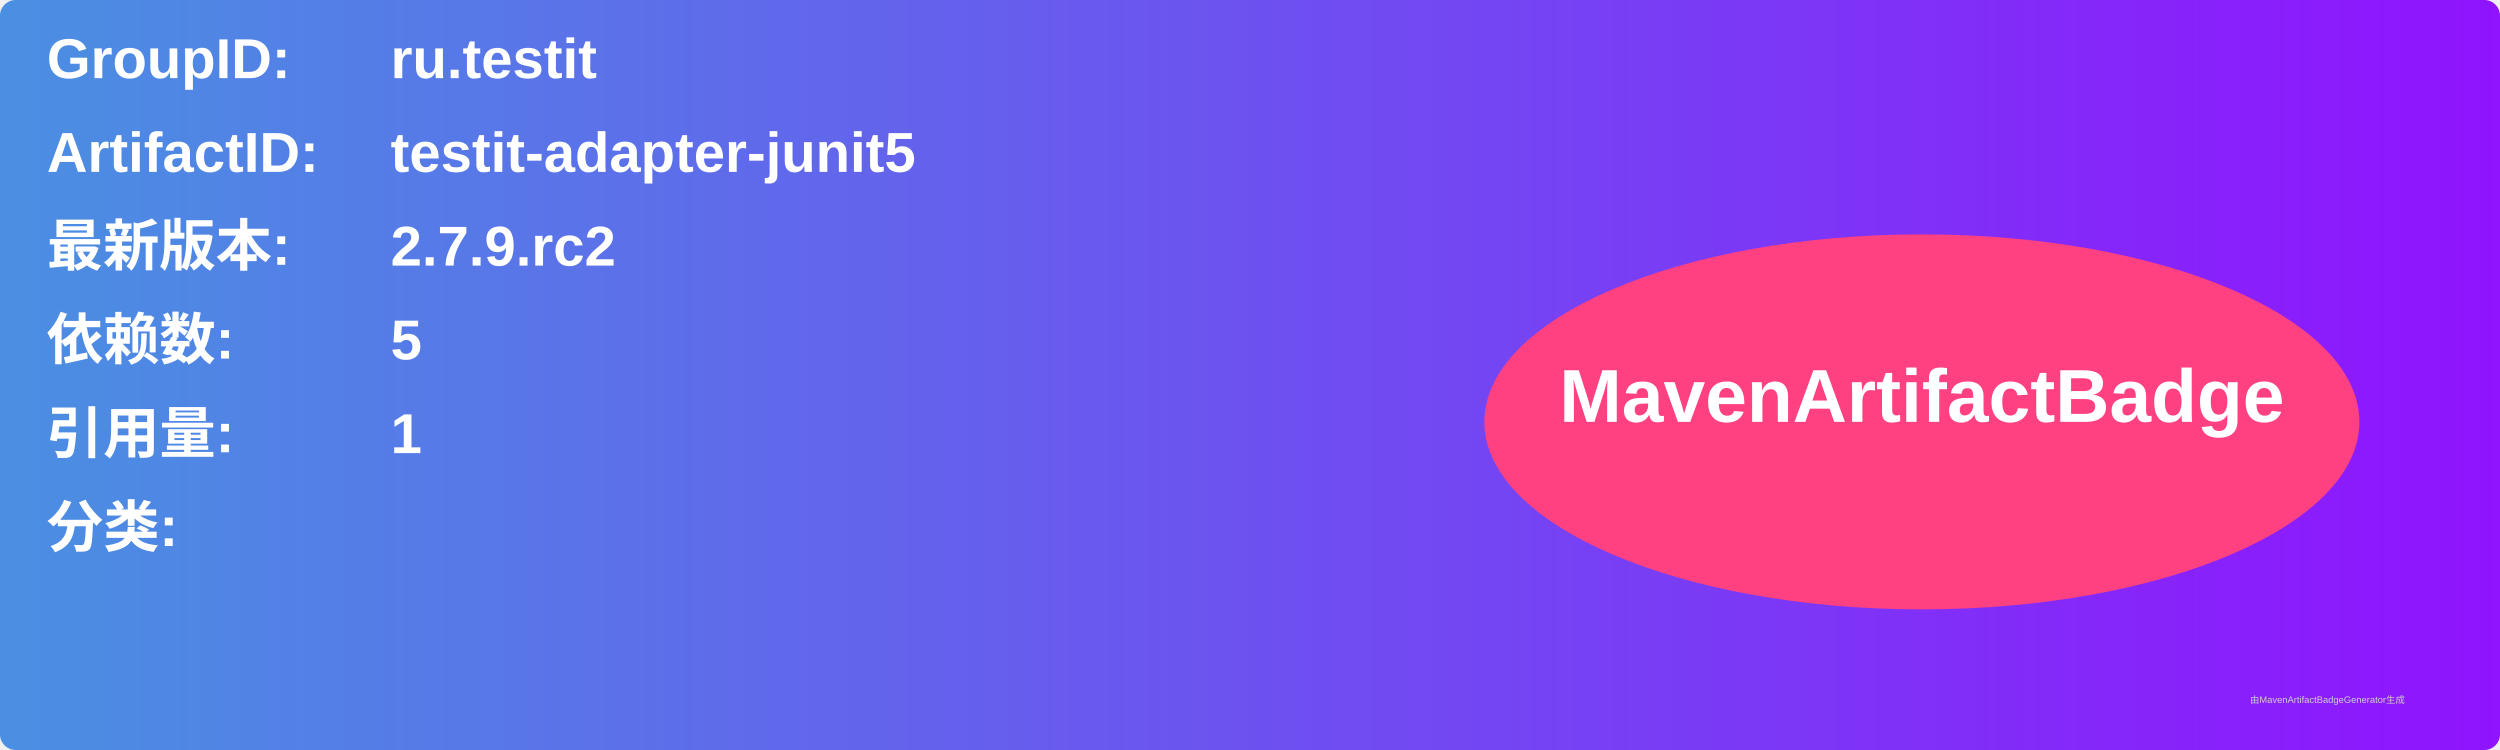
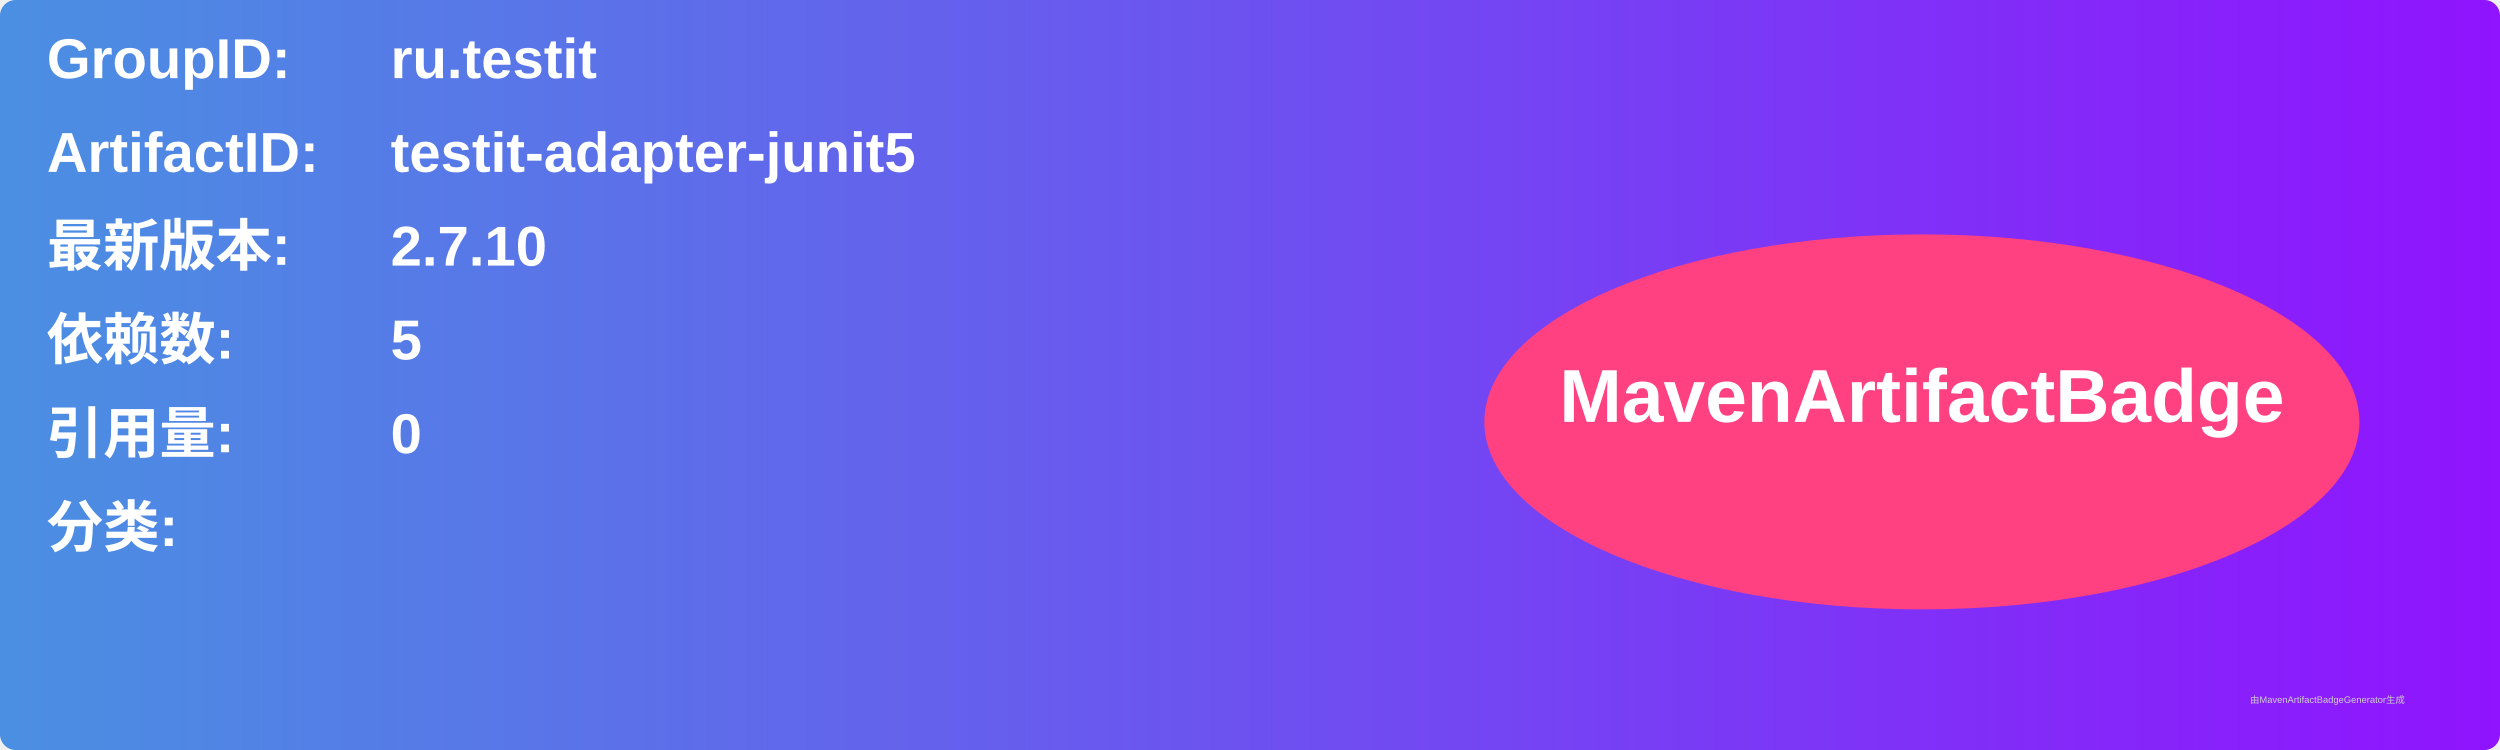
<svg xmlns="http://www.w3.org/2000/svg" width="800" height="240" viewBox="0 0 800 240">
  <linearGradient id="grad" x1="0%" y1="0%" x2="100%" y2="0%">
    <stop offset="0%" stop-color="#4a90e2" />
    <stop offset="100%" stop-color="#9013fe" />
  </linearGradient>
  <rect width="100%" height="100%" rx="5" ry="5" fill="url(#grad)" />
  <g transform="translate(15, 15)">
    <text x="0" y="10" font-family="Arial" font-size="18" fill="white" font-weight="bold" width="260">GroupID:</text>
    <text x="110" y="10" font-family="Arial" font-size="18" fill="white" font-weight="bold" width="460">ru.testit</text>
    <text x="0" y="40" font-family="Arial" font-size="18" fill="white" font-weight="bold" width="260">ArtifactID:</text>
    <text x="110" y="40" font-family="Arial" font-size="18" fill="white" font-weight="bold" width="460">testit-adapter-junit5</text>
    <text x="0" y="70" font-family="Arial" font-size="18" fill="white" font-weight="bold">最新版本:</text>
    <text x="110" y="70" font-family="Arial" font-size="18" fill="white" font-weight="bold">
-       <tspan font-weight="bold">2.7.9.rc2</tspan>
+       <tspan font-weight="bold">2.7.10</tspan>
    </text>
    <text x="0" y="100" font-family="Arial" font-size="18" fill="white" font-weight="bold">依赖数: </text>
    <text x="110" y="100" font-family="Arial" font-size="18" fill="white">
      <tspan font-weight="bold">5</tspan>
    </text>
    <text x="0" y="130" font-family="Arial" font-size="18" fill="white" font-weight="bold">引用量: </text>
    <text x="110" y="130" font-family="Arial" font-size="18" fill="white">
-       <tspan font-weight="bold">1</tspan>
+       <tspan font-weight="bold">0</tspan>
    </text>
    <text x="0" y="160" font-family="Arial" font-size="18" fill="white" font-weight="bold">分类:</text>
    <text x="10" y="190" font-family="Arial" font-size="10" fill="white">
      <tspan font-weight="bold" />
    </text>
    <ellipse cx="600" cy="120" rx="140" ry="60" fill="#ff4081" />
    <text x="600" y="120" text-anchor="middle" font-family="Arial" font-size="24" fill="white" font-weight="bold">MavenArtifactBadge</text>
  </g>
  <text x="720" y="225" font-family="Arial" font-size="3" fill="#d0d0d0">由MavenArtifactBadgeGenerator生成</text>
</svg>
